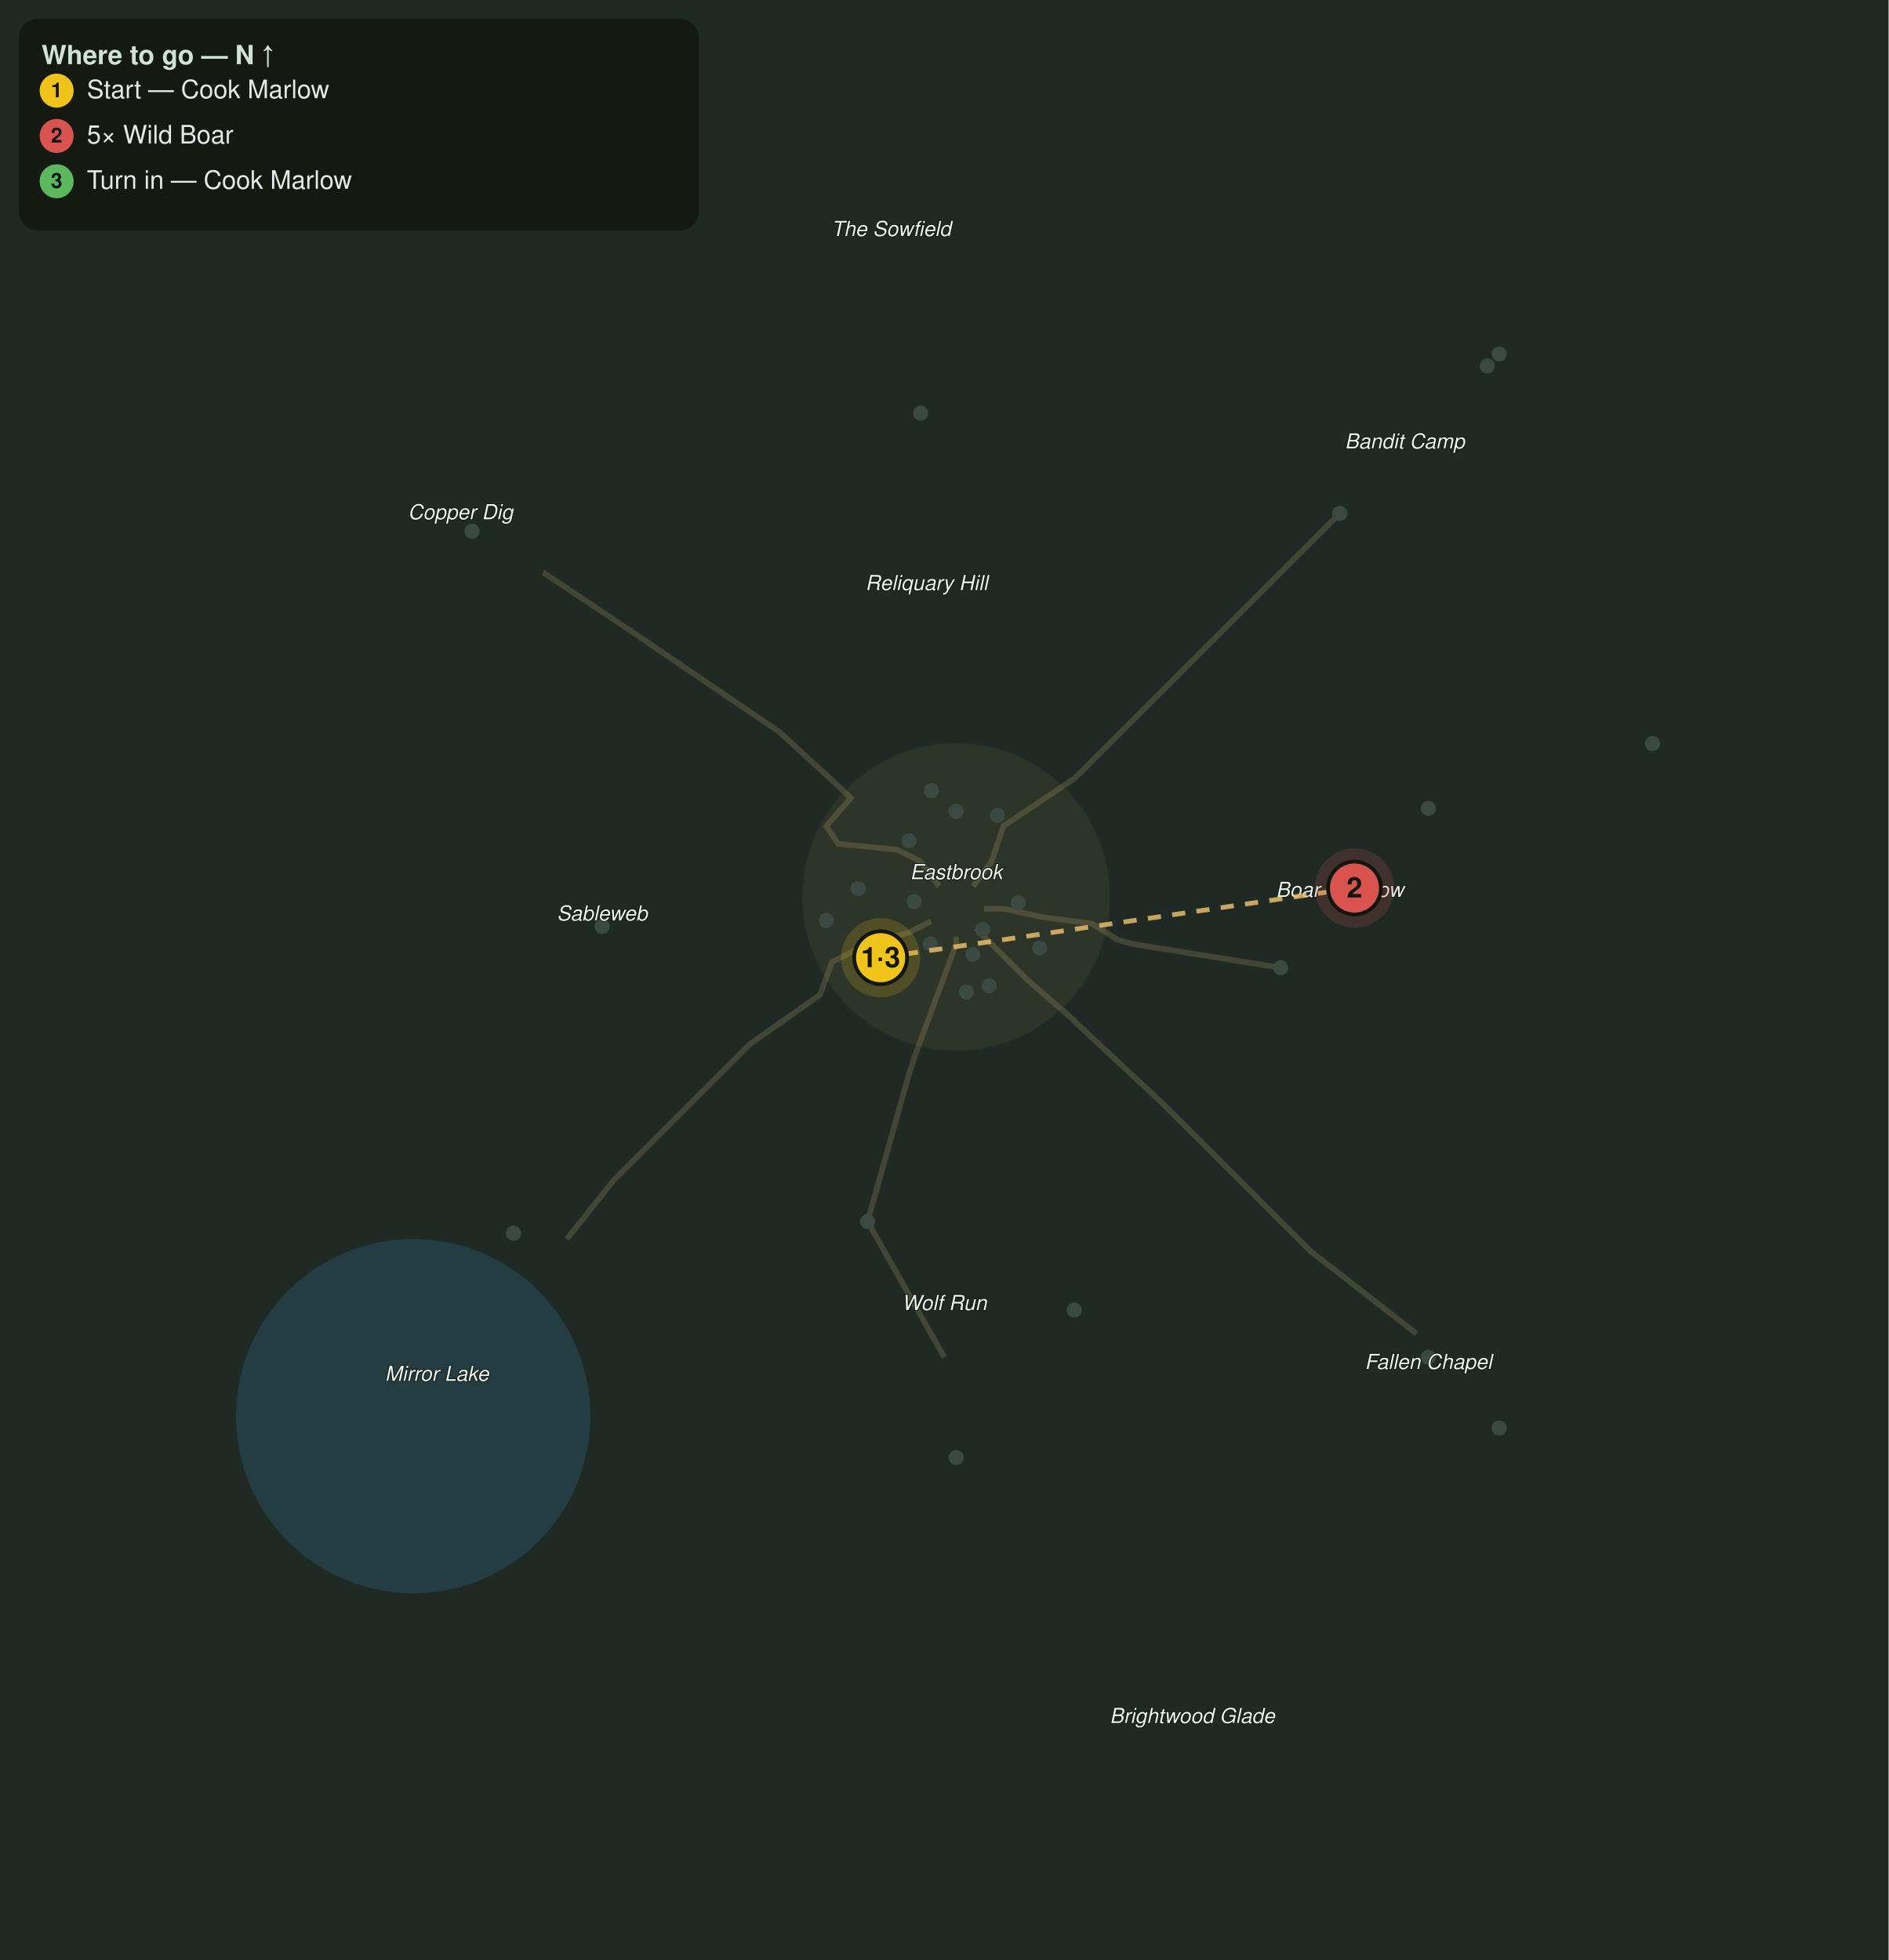
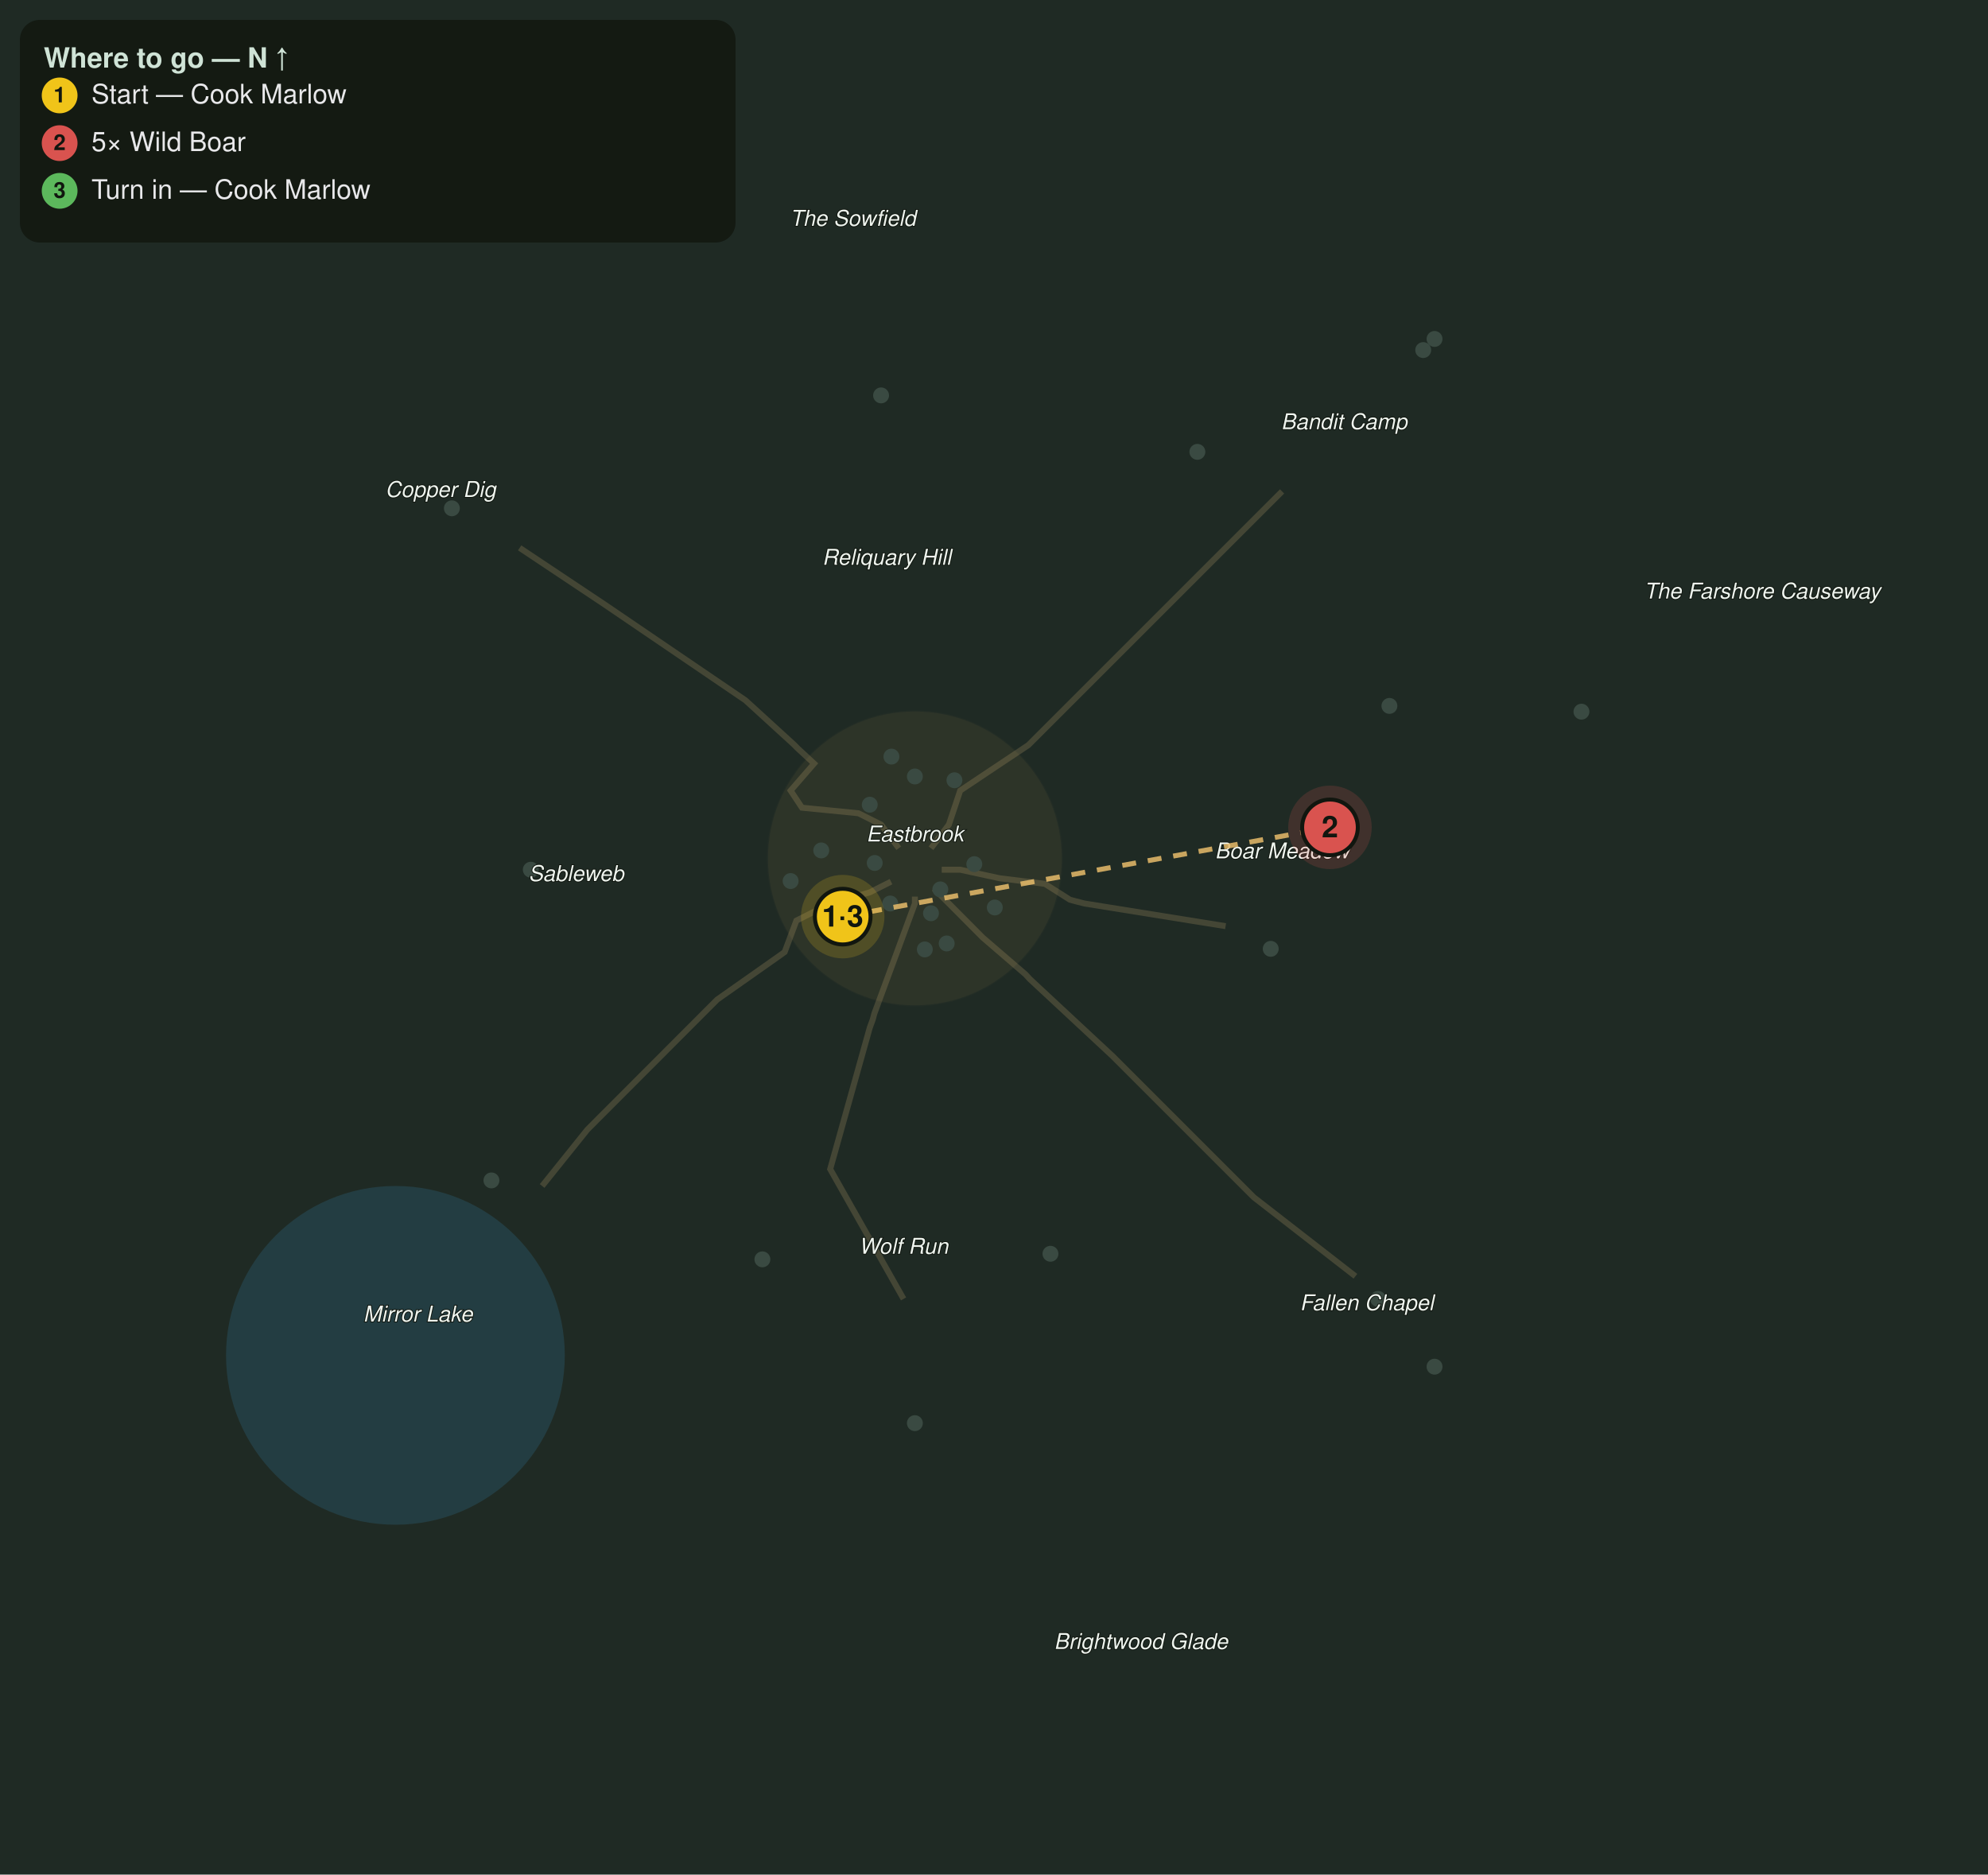
- <svg xmlns="http://www.w3.org/2000/svg" viewBox="0 0 1000 1038" font-family="Segoe UI, Helvetica, Arial, sans-serif">
-   <rect width="1000" height="1038" fill="#1f2a24" />
-   <circle cx="218.8" cy="750.0" r="93.8" fill="#2f6f8f" opacity="0.28" />
-   <path d="M506.3 496.1 L506.3 500.0 L483.8 560.9 L482.9 564.2 L481.3 568.8 L459.4 646.9 L500.0 718.8" fill="none" stroke="#8a7a55" stroke-width="3" opacity="0.35" />
-   <path d="M521.1 481.3 L531.3 481.3 L553.1 485.9 L578.1 489.1 L592.0 497.8 L595.3 498.7 L600.0 500.0 L678.1 512.5" fill="none" stroke="#8a7a55" stroke-width="3" opacity="0.35" />
-   <path d="M515.2 469.4 L525.0 456.3 L531.3 437.5 L569.0 412.2 L571.4 409.8 L600.0 381.3 L662.5 318.8 L709.4 271.9" fill="none" stroke="#8a7a55" stroke-width="3" opacity="0.35" />
-   <path d="M493.0 487.9 L481.3 493.8 L459.4 500.0 L440.6 509.4 L434.2 526.8 L431.4 528.8 L396.9 553.1 L325.0 625.0 L300.0 656.3" fill="none" stroke="#8a7a55" stroke-width="3" opacity="0.35" />
-   <path d="M497.3 469.4 L487.5 456.3 L475.0 450.0 L443.8 446.9 L437.5 437.5 L450.5 422.6 L441.6 414.2 L439.1 411.9 L412.5 387.5 L334.4 334.4 L287.5 303.1" fill="none" stroke="#8a7a55" stroke-width="3" opacity="0.35" />
-   <path d="M516.7 491.7 L525.0 500.0 L543.8 518.8 L567.5 539.3 L569.8 541.7 L615.6 584.4 L693.8 662.5 L750.0 706.3" fill="none" stroke="#8a7a55" stroke-width="3" opacity="0.35" />
-   <circle cx="506.3" cy="475.0" r="81.3" fill="#caa15a" opacity="0.08" stroke="#caa15a" stroke-width="1" stroke-opacity="0.3" />
-   <circle cx="459.4" cy="646.9" r="4" fill="#3a4a42" />
-   <circle cx="568.8" cy="693.8" r="4" fill="#3a4a42" />
-   <circle cx="506.3" cy="771.9" r="4" fill="#3a4a42" />
-   <circle cx="678.1" cy="512.5" r="4" fill="#3a4a42" />
-   <circle cx="756.3" cy="428.1" r="4" fill="#3a4a42" />
-   <circle cx="875.0" cy="393.8" r="4" fill="#3a4a42" />
-   <circle cx="318.8" cy="490.6" r="4" fill="#3a4a42" />
-   <circle cx="271.9" cy="653.1" r="4" fill="#3a4a42" />
-   <circle cx="250.0" cy="281.3" r="4" fill="#3a4a42" />
-   <circle cx="709.4" cy="271.9" r="4" fill="#3a4a42" />
-   <circle cx="787.5" cy="193.8" r="4" fill="#3a4a42" />
-   <circle cx="793.8" cy="187.5" r="4" fill="#3a4a42" />
-   <circle cx="756.3" cy="718.8" r="4" fill="#3a4a42" />
-   <circle cx="793.8" cy="756.3" r="4" fill="#3a4a42" />
-   <circle cx="492.6" cy="499.9" r="4" fill="#3a4a42" />
-   <circle cx="520.3" cy="492.2" r="4" fill="#3a4a42" />
-   <circle cx="484.0" cy="477.5" r="4" fill="#3a4a42" />
-   <circle cx="515.1" cy="505.4" r="4" fill="#3a4a42" />
-   <circle cx="454.4" cy="470.6" r="4" fill="#3a4a42" />
-   <circle cx="523.8" cy="522.1" r="4" fill="#3a4a42" />
-   <circle cx="437.5" cy="487.5" r="4" fill="#3a4a42" />
-   <circle cx="481.3" cy="445.3" r="4" fill="#3a4a42" />
-   <circle cx="550.5" cy="502.1" r="4" fill="#3a4a42" />
-   <circle cx="539.1" cy="478.1" r="4" fill="#3a4a42" />
-   <circle cx="487.5" cy="218.8" r="4" fill="#3a4a42" />
-   <circle cx="506.3" cy="429.7" r="4" fill="#3a4a42" />
-   <circle cx="511.7" cy="525.4" r="4" fill="#3a4a42" />
-   <circle cx="466.3" cy="507.2" r="4" fill="#3a4a42" />
-   <circle cx="493.2" cy="418.7" r="4" fill="#3a4a42" />
-   <circle cx="528.1" cy="431.8" r="4" fill="#3a4a42" />
-   <text x="506.3" y="465.6" fill="#eef4ee" font-size="11" font-style="italic" text-anchor="middle" stroke="#10160f" stroke-width="0.8" paint-order="stroke">Eastbrook</text>
-   <text x="500.0" y="693.8" fill="#eef4ee" font-size="11" font-style="italic" text-anchor="middle" stroke="#10160f" stroke-width="0.8" paint-order="stroke">Wolf Run</text>
-   <text x="709.4" y="475.0" fill="#eef4ee" font-size="11" font-style="italic" text-anchor="middle" stroke="#10160f" stroke-width="0.8" paint-order="stroke">Boar Meadow</text>
-   <text x="231.3" y="731.3" fill="#eef4ee" font-size="11" font-style="italic" text-anchor="middle" stroke="#10160f" stroke-width="0.8" paint-order="stroke">Mirror Lake</text>
-   <text x="318.8" y="487.5" fill="#eef4ee" font-size="11" font-style="italic" text-anchor="middle" stroke="#10160f" stroke-width="0.8" paint-order="stroke">Sableweb</text>
-   <text x="243.8" y="275.0" fill="#eef4ee" font-size="11" font-style="italic" text-anchor="middle" stroke="#10160f" stroke-width="0.8" paint-order="stroke">Copper Dig</text>
-   <text x="743.8" y="237.5" fill="#eef4ee" font-size="11" font-style="italic" text-anchor="middle" stroke="#10160f" stroke-width="0.8" paint-order="stroke">Bandit Camp</text>
-   <text x="756.3" y="725.0" fill="#eef4ee" font-size="11" font-style="italic" text-anchor="middle" stroke="#10160f" stroke-width="0.8" paint-order="stroke">Fallen Chapel</text>
-   <text x="490.6" y="312.5" fill="#eef4ee" font-size="11" font-style="italic" text-anchor="middle" stroke="#10160f" stroke-width="0.8" paint-order="stroke">Reliquary Hill</text>
-   <text x="631.3" y="912.5" fill="#eef4ee" font-size="11" font-style="italic" text-anchor="middle" stroke="#10160f" stroke-width="0.8" paint-order="stroke">Brightwood Glade</text>
-   <text x="471.9" y="125.0" fill="#eef4ee" font-size="11" font-style="italic" text-anchor="middle" stroke="#10160f" stroke-width="0.8" paint-order="stroke">The Sowfield</text>
-   <path d="M466.3 507.2 L717.2 470.3" fill="none" stroke="#e6bb6a" stroke-width="2.5" stroke-dasharray="7 6" opacity="0.85" />
+ <svg xmlns="http://www.w3.org/2000/svg" viewBox="0 0 1000 943" font-family="Segoe UI, Helvetica, Arial, sans-serif">
+   <rect width="1000" height="943" fill="#1f2a24" />
+   <circle cx="198.9" cy="681.8" r="85.2" fill="#2f6f8f" opacity="0.28" />
+   <path d="M460.2 451.0 L460.2 454.5 L439.8 509.9 L439.0 512.9 L437.5 517.0 L417.6 588.1 L454.5 653.4" fill="none" stroke="#8a7a55" stroke-width="3" opacity="0.35" />
+   <path d="M473.7 437.5 L483.0 437.5 L502.8 441.8 L525.6 444.6 L538.2 452.6 L541.2 453.4 L545.5 454.5 L616.5 465.9" fill="none" stroke="#8a7a55" stroke-width="3" opacity="0.35" />
+   <path d="M468.3 426.7 L477.3 414.8 L483.0 397.7 L517.3 374.8 L519.5 372.6 L545.5 346.6 L602.3 289.8 L644.9 247.2" fill="none" stroke="#8a7a55" stroke-width="3" opacity="0.35" />
+   <path d="M448.2 443.5 L437.5 448.9 L417.6 454.5 L400.6 463.1 L394.7 478.9 L392.2 480.7 L360.8 502.8 L295.5 568.2 L272.7 596.6" fill="none" stroke="#8a7a55" stroke-width="3" opacity="0.35" />
+   <path d="M452.1 426.7 L443.2 414.8 L431.8 409.1 L403.4 406.3 L397.7 397.7 L409.5 384.1 L401.4 376.6 L399.2 374.4 L375.0 352.3 L304.0 304.0 L261.4 275.6" fill="none" stroke="#8a7a55" stroke-width="3" opacity="0.35" />
+   <path d="M469.8 447.0 L477.3 454.5 L494.3 471.6 L515.9 490.2 L518.0 492.5 L559.7 531.3 L630.7 602.3 L681.8 642.0" fill="none" stroke="#8a7a55" stroke-width="3" opacity="0.35" />
+   <circle cx="460.2" cy="431.8" r="73.9" fill="#caa15a" opacity="0.08" stroke="#caa15a" stroke-width="1" stroke-opacity="0.3" />
+   <circle cx="383.5" cy="633.5" r="4" fill="#3a4a42" />
+   <circle cx="528.4" cy="630.7" r="4" fill="#3a4a42" />
+   <circle cx="460.2" cy="715.9" r="4" fill="#3a4a42" />
+   <circle cx="639.2" cy="477.3" r="4" fill="#3a4a42" />
+   <circle cx="698.9" cy="355.1" r="4" fill="#3a4a42" />
+   <circle cx="795.5" cy="358.0" r="4" fill="#3a4a42" />
+   <circle cx="267.0" cy="437.5" r="4" fill="#3a4a42" />
+   <circle cx="247.2" cy="593.8" r="4" fill="#3a4a42" />
+   <circle cx="227.3" cy="255.7" r="4" fill="#3a4a42" />
+   <circle cx="602.3" cy="227.3" r="4" fill="#3a4a42" />
+   <circle cx="715.9" cy="176.1" r="4" fill="#3a4a42" />
+   <circle cx="721.6" cy="170.5" r="4" fill="#3a4a42" />
+   <circle cx="693.2" cy="653.4" r="4" fill="#3a4a42" />
+   <circle cx="721.6" cy="687.5" r="4" fill="#3a4a42" />
+   <circle cx="447.8" cy="454.5" r="4" fill="#3a4a42" />
+   <circle cx="473.0" cy="447.4" r="4" fill="#3a4a42" />
+   <circle cx="440.0" cy="434.1" r="4" fill="#3a4a42" />
+   <circle cx="468.3" cy="459.4" r="4" fill="#3a4a42" />
+   <circle cx="413.1" cy="427.8" r="4" fill="#3a4a42" />
+   <circle cx="476.2" cy="474.6" r="4" fill="#3a4a42" />
+   <circle cx="397.7" cy="443.2" r="4" fill="#3a4a42" />
+   <circle cx="437.5" cy="404.8" r="4" fill="#3a4a42" />
+   <circle cx="500.4" cy="456.5" r="4" fill="#3a4a42" />
+   <circle cx="490.1" cy="434.7" r="4" fill="#3a4a42" />
+   <circle cx="443.2" cy="198.9" r="4" fill="#3a4a42" />
+   <circle cx="460.2" cy="390.6" r="4" fill="#3a4a42" />
+   <circle cx="465.2" cy="477.6" r="4" fill="#3a4a42" />
+   <circle cx="423.9" cy="461.1" r="4" fill="#3a4a42" />
+   <circle cx="448.4" cy="380.6" r="4" fill="#3a4a42" />
+   <circle cx="480.1" cy="392.5" r="4" fill="#3a4a42" />
+   <text x="460.2" y="423.3" fill="#eef4ee" font-size="11" font-style="italic" text-anchor="middle" stroke="#10160f" stroke-width="0.8" paint-order="stroke">Eastbrook</text>
+   <text x="454.5" y="630.7" fill="#eef4ee" font-size="11" font-style="italic" text-anchor="middle" stroke="#10160f" stroke-width="0.8" paint-order="stroke">Wolf Run</text>
+   <text x="644.9" y="431.8" fill="#eef4ee" font-size="11" font-style="italic" text-anchor="middle" stroke="#10160f" stroke-width="0.8" paint-order="stroke">Boar Meadow</text>
+   <text x="210.2" y="664.8" fill="#eef4ee" font-size="11" font-style="italic" text-anchor="middle" stroke="#10160f" stroke-width="0.8" paint-order="stroke">Mirror Lake</text>
+   <text x="289.8" y="443.2" fill="#eef4ee" font-size="11" font-style="italic" text-anchor="middle" stroke="#10160f" stroke-width="0.8" paint-order="stroke">Sableweb</text>
+   <text x="221.6" y="250.0" fill="#eef4ee" font-size="11" font-style="italic" text-anchor="middle" stroke="#10160f" stroke-width="0.8" paint-order="stroke">Copper Dig</text>
+   <text x="676.1" y="215.9" fill="#eef4ee" font-size="11" font-style="italic" text-anchor="middle" stroke="#10160f" stroke-width="0.8" paint-order="stroke">Bandit Camp</text>
+   <text x="687.5" y="659.1" fill="#eef4ee" font-size="11" font-style="italic" text-anchor="middle" stroke="#10160f" stroke-width="0.8" paint-order="stroke">Fallen Chapel</text>
+   <text x="446.0" y="284.1" fill="#eef4ee" font-size="11" font-style="italic" text-anchor="middle" stroke="#10160f" stroke-width="0.8" paint-order="stroke">Reliquary Hill</text>
+   <text x="573.9" y="829.5" fill="#eef4ee" font-size="11" font-style="italic" text-anchor="middle" stroke="#10160f" stroke-width="0.8" paint-order="stroke">Brightwood Glade</text>
+   <text x="429.0" y="113.6" fill="#eef4ee" font-size="11" font-style="italic" text-anchor="middle" stroke="#10160f" stroke-width="0.8" paint-order="stroke">The Sowfield</text>
+   <text x="886.4" y="301.1" fill="#eef4ee" font-size="11" font-style="italic" text-anchor="middle" stroke="#10160f" stroke-width="0.8" paint-order="stroke">The Farshore Causeway</text>
+   <path d="M423.9 461.1 L669.0 416.2" fill="none" stroke="#e6bb6a" stroke-width="2.5" stroke-dasharray="7 6" opacity="0.85" />
  <g class="qstep" data-keys="giver,turnin" data-steps="1,3">
-     <circle cx="466.3" cy="507.2" r="21" fill="#f0c419" opacity="0.18" />
-     <circle cx="466.3" cy="507.2" r="14" fill="#f0c419" stroke="#11160f" stroke-width="2" />
-     <text x="466.3" y="512.2" fill="#11160f" font-size="15" font-weight="bold" text-anchor="middle">1·3</text>
+     <circle cx="423.9" cy="461.1" r="21" fill="#f0c419" opacity="0.18" />
+     <circle cx="423.9" cy="461.1" r="14" fill="#f0c419" stroke="#11160f" stroke-width="2" />
+     <text x="423.9" y="466.1" fill="#11160f" font-size="15" font-weight="bold" text-anchor="middle">1·3</text>
  </g>
  <g class="qstep" data-keys="wild_boar" data-steps="2">
-     <circle cx="717.2" cy="470.3" r="21" fill="#d9534f" opacity="0.18" />
-     <circle cx="717.2" cy="470.3" r="14" fill="#d9534f" stroke="#11160f" stroke-width="2" />
-     <text x="717.2" y="475.3" fill="#11160f" font-size="15" font-weight="bold" text-anchor="middle">2</text>
+     <circle cx="669.0" cy="416.2" r="21" fill="#d9534f" opacity="0.18" />
+     <circle cx="669.0" cy="416.2" r="14" fill="#d9534f" stroke="#11160f" stroke-width="2" />
+     <text x="669.0" y="421.2" fill="#11160f" font-size="15" font-weight="bold" text-anchor="middle">2</text>
  </g>
  <rect x="10" y="10" width="360" height="112" rx="10" fill="#11160f" opacity="0.82" />
  <text x="22" y="34" fill="#cfe3d6" font-size="14" font-weight="bold">Where to go — N ↑</text>
  <circle cx="30" cy="48" r="9" fill="#f0c419" />
  <text x="30" y="51.5" fill="#11160f" font-size="11" font-weight="bold" text-anchor="middle">1</text>
  <text x="46" y="52" fill="#e8e8ea" font-size="13.5">Start — Cook Marlow</text>
  <circle cx="30" cy="72" r="9" fill="#d9534f" />
  <text x="30" y="75.5" fill="#11160f" font-size="11" font-weight="bold" text-anchor="middle">2</text>
  <text x="46" y="76" fill="#e8e8ea" font-size="13.5">5× Wild Boar</text>
  <circle cx="30" cy="96" r="9" fill="#5cb85c" />
  <text x="30" y="99.5" fill="#11160f" font-size="11" font-weight="bold" text-anchor="middle">3</text>
  <text x="46" y="100" fill="#e8e8ea" font-size="13.5">Turn in — Cook Marlow</text>
</svg>
